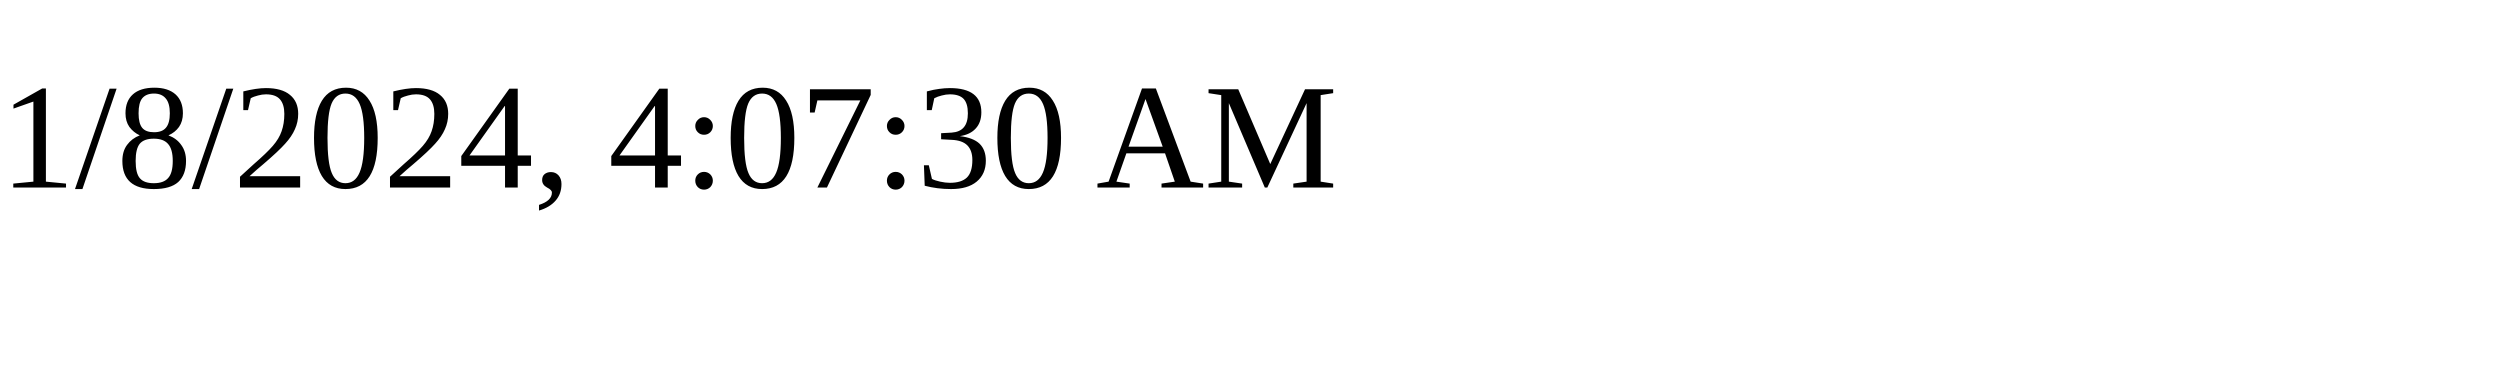
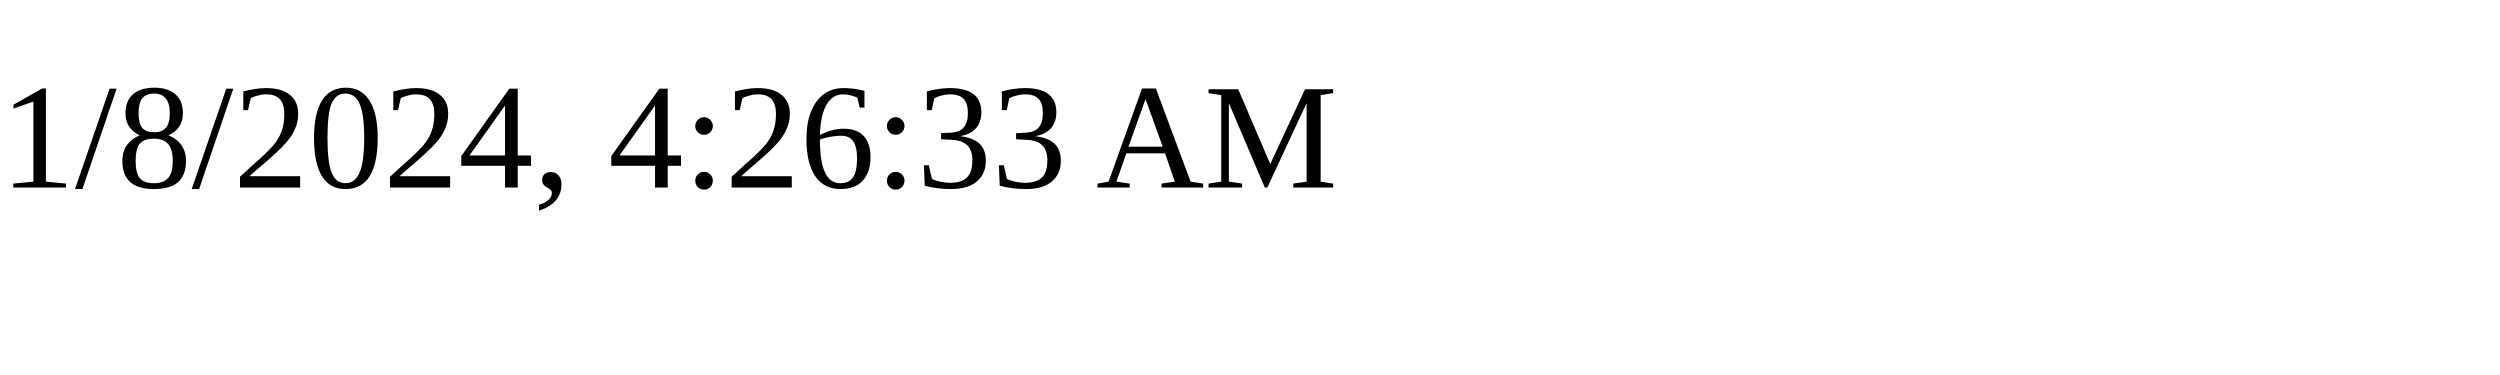
<svg xmlns="http://www.w3.org/2000/svg" height="30" width="200">
-   <text x="0" y="15">1/8/2024, 4:07:30 AM</text>
+   <text x="0" y="15">1/8/2024, 4:26:33 AM</text>
</svg>
